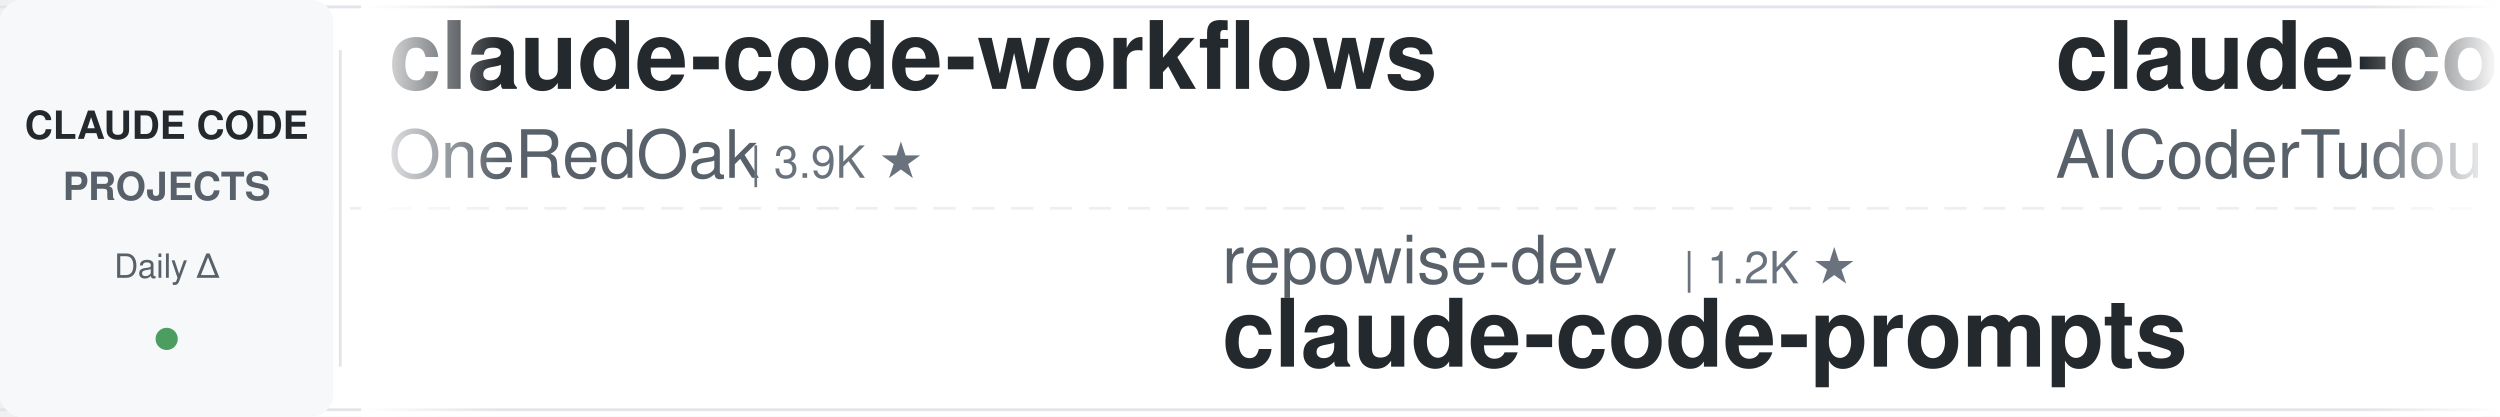
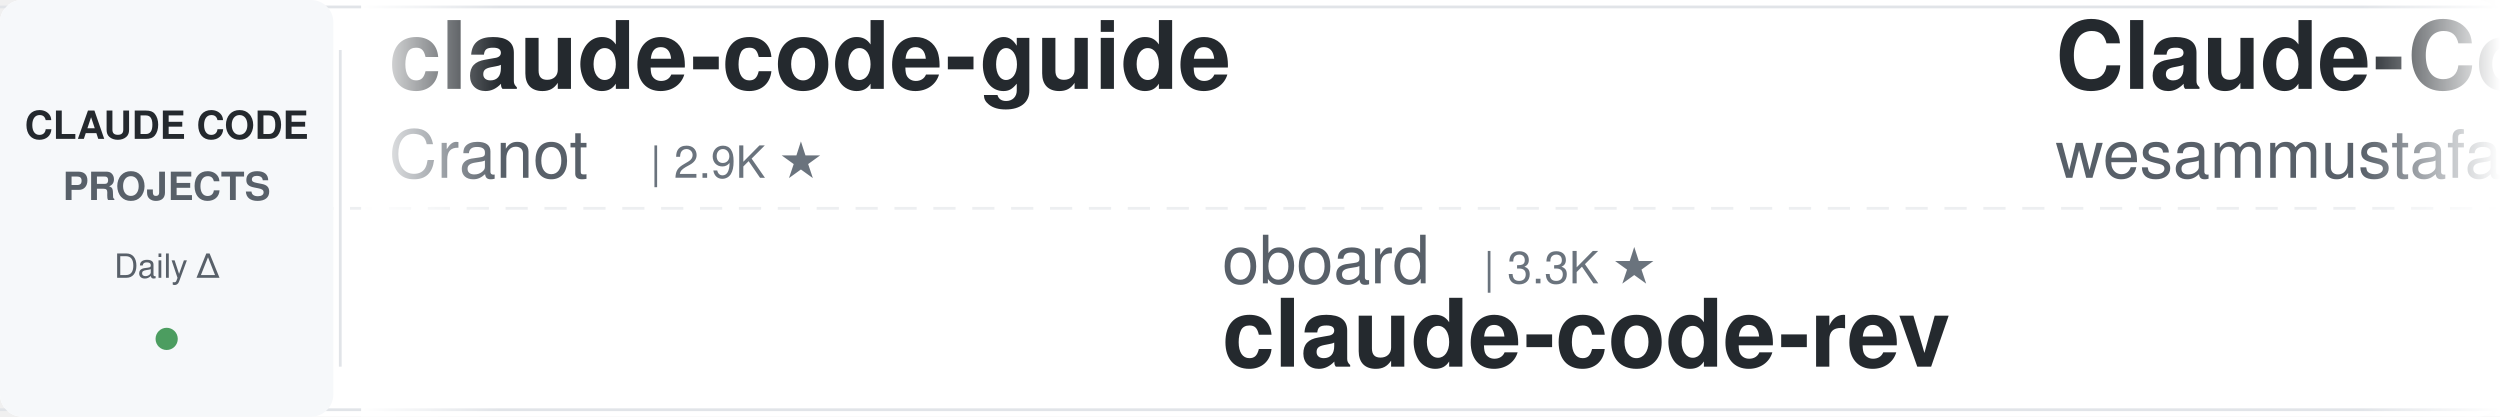
<svg xmlns="http://www.w3.org/2000/svg" width="900" height="150">
  <defs>
    <linearGradient id="leftFade" x1="0%" y1="0%" x2="100%" y2="0%">
      <stop offset="0%" style="stop-color:#ffffff;stop-opacity:1" />
      <stop offset="100%" style="stop-color:#ffffff;stop-opacity:0" />
    </linearGradient>
    <linearGradient id="rightFade" x1="0%" y1="0%" x2="100%" y2="0%">
      <stop offset="0%" style="stop-color:#ffffff;stop-opacity:0" />
      <stop offset="100%" style="stop-color:#ffffff;stop-opacity:1" />
    </linearGradient>
  </defs>
  <rect width="900" height="150" fill="#ffffff" rx="8" />
  <rect x="0" y="2" width="900" height="1" fill="#e1e4e8" />
  <rect x="0" y="147" width="900" height="1" fill="#e1e4e8" />
  <line x1="0" y1="75" x2="900" y2="75" stroke="#e1e4e8" stroke-width="1" stroke-dasharray="8 6" opacity="0.6" />
  <rect x="0" y="0" width="120" height="150" fill="#f6f8fa" rx="8" />
  <text x="60" y="50" font-family="-apple-system, BlinkMacSystemFont, 'Segoe UI', Helvetica, Arial, sans-serif" font-size="14" font-weight="600" fill="#24292e" text-anchor="middle">CLAUDE CODE</text>
  <text x="60" y="72" font-family="-apple-system, BlinkMacSystemFont, 'Segoe UI', Helvetica, Arial, sans-serif" font-size="14" font-weight="600" fill="#586069" text-anchor="middle">PROJECTS</text>
  <text x="60" y="100" font-family="-apple-system, BlinkMacSystemFont, 'Segoe UI', Helvetica, Arial, sans-serif" font-size="12" font-weight="500" fill="#586069" text-anchor="middle">Daily Δ</text>
  <circle cx="60" cy="122" r="4" fill="#22863a" opacity="0.8" />
  <rect x="122" y="18" width="1" height="114" fill="#e1e4e8" />
  <clipPath id="tickerClip">
    <rect x="130" y="0" width="770" height="150" />
  </clipPath>
  <g clip-path="url(#tickerClip)">
    <g id="tickerItems">
      <animateTransform attributeName="transform" attributeType="XML" type="translate" from="0 0" to="-3000 0" dur="54s" repeatCount="indefinite" />
      <g transform="translate(0, 0)">
-         <text x="140" y="32" font-family="-apple-system, BlinkMacSystemFont, 'Segoe UI', Helvetica, Arial, sans-serif" font-size="34" font-weight="600" fill="#24292e">claude-code-workflows</text>
-         <text x="140" y="64" font-family="-apple-system, BlinkMacSystemFont, 'Segoe UI', Helvetica, Arial, sans-serif" font-size="24" font-weight="400" fill="#586069">OneRedOak</text>
-         <text x="270" y="64" font-family="-apple-system, BlinkMacSystemFont, 'Segoe UI', Helvetica, Arial, sans-serif" font-size="16" font-weight="500" fill="#6a737d">| 3.9K ★</text>
+         <text x="140" y="32" font-family="-apple-system, BlinkMacSystemFont, 'Segoe UI', Helvetica, Arial, sans-serif" font-size="34" font-weight="600" fill="#24292e">claude-code-guide</text>
+         <text x="140" y="64" font-family="-apple-system, BlinkMacSystemFont, 'Segoe UI', Helvetica, Arial, sans-serif" font-size="24" font-weight="400" fill="#586069">Cranot</text>
+         <text x="234" y="64" font-family="-apple-system, BlinkMacSystemFont, 'Segoe UI', Helvetica, Arial, sans-serif" font-size="16" font-weight="500" fill="#6a737d">| 2.9K ★</text>
      </g>
      <g transform="translate(300, 0)">
-         <text x="140" y="102" font-family="-apple-system, BlinkMacSystemFont, 'Segoe UI', Helvetica, Arial, sans-serif" font-size="24" font-weight="400" fill="#586069">repowise-dev</text>
-         <text x="306" y="102" font-family="-apple-system, BlinkMacSystemFont, 'Segoe UI', Helvetica, Arial, sans-serif" font-size="16" font-weight="500" fill="#6a737d">| 1.2K ★</text>
-         <text x="140" y="132" font-family="-apple-system, BlinkMacSystemFont, 'Segoe UI', Helvetica, Arial, sans-serif" font-size="34" font-weight="600" fill="#24292e">claude-code-prompts</text>
+         <text x="140" y="102" font-family="-apple-system, BlinkMacSystemFont, 'Segoe UI', Helvetica, Arial, sans-serif" font-size="24" font-weight="400" fill="#586069">oboard</text>
+         <text x="234" y="102" font-family="-apple-system, BlinkMacSystemFont, 'Segoe UI', Helvetica, Arial, sans-serif" font-size="16" font-weight="500" fill="#6a737d">| 3.3K ★</text>
+         <text x="140" y="132" font-family="-apple-system, BlinkMacSystemFont, 'Segoe UI', Helvetica, Arial, sans-serif" font-size="34" font-weight="600" fill="#24292e">claude-code-rev</text>
      </g>
      <g transform="translate(600, 0)">
-         <text x="140" y="32" font-family="-apple-system, BlinkMacSystemFont, 'Segoe UI', Helvetica, Arial, sans-serif" font-size="34" font-weight="600" fill="#24292e">claude-code-tudou</text>
-         <text x="140" y="64" font-family="-apple-system, BlinkMacSystemFont, 'Segoe UI', Helvetica, Arial, sans-serif" font-size="24" font-weight="400" fill="#586069">AICoderTudou</text>
-         <text x="306" y="64" font-family="-apple-system, BlinkMacSystemFont, 'Segoe UI', Helvetica, Arial, sans-serif" font-size="16" font-weight="500" fill="#6a737d">| 493 ★</text>
+         <text x="140" y="32" font-family="-apple-system, BlinkMacSystemFont, 'Segoe UI', Helvetica, Arial, sans-serif" font-size="34" font-weight="600" fill="#24292e">Claude-Code-Quest</text>
+         <text x="140" y="64" font-family="-apple-system, BlinkMacSystemFont, 'Segoe UI', Helvetica, Arial, sans-serif" font-size="24" font-weight="400" fill="#586069">wesammustafa</text>
+         <text x="306" y="64" font-family="-apple-system, BlinkMacSystemFont, 'Segoe UI', Helvetica, Arial, sans-serif" font-size="16" font-weight="500" fill="#6a737d">| 3.7K ★</text>
      </g>
      <g transform="translate(900, 0)">
-         <text x="140" y="102" font-family="-apple-system, BlinkMacSystemFont, 'Segoe UI', Helvetica, Arial, sans-serif" font-size="24" font-weight="400" fill="#586069">ykdojo</text>
-         <text x="234" y="102" font-family="-apple-system, BlinkMacSystemFont, 'Segoe UI', Helvetica, Arial, sans-serif" font-size="16" font-weight="500" fill="#6a737d">| 10.4K ★</text>
-         <text x="140" y="132" font-family="-apple-system, BlinkMacSystemFont, 'Segoe UI', Helvetica, Arial, sans-serif" font-size="34" font-weight="600" fill="#24292e">claude-code-tips</text>
+         <text x="140" y="102" font-family="-apple-system, BlinkMacSystemFont, 'Segoe UI', Helvetica, Arial, sans-serif" font-size="24" font-weight="400" fill="#586069">feiskyer</text>
+         <text x="258" y="102" font-family="-apple-system, BlinkMacSystemFont, 'Segoe UI', Helvetica, Arial, sans-serif" font-size="16" font-weight="500" fill="#6a737d">| 1.7K ★</text>
+         <text x="140" y="132" font-family="-apple-system, BlinkMacSystemFont, 'Segoe UI', Helvetica, Arial, sans-serif" font-size="34" font-weight="600" fill="#24292e">claude-code-settings</text>
      </g>
      <g transform="translate(1200, 0)">
-         <text x="140" y="32" font-family="-apple-system, BlinkMacSystemFont, 'Segoe UI', Helvetica, Arial, sans-serif" font-size="34" font-weight="600" fill="#24292e">claude-code-hub</text>
-         <text x="140" y="64" font-family="-apple-system, BlinkMacSystemFont, 'Segoe UI', Helvetica, Arial, sans-serif" font-size="24" font-weight="400" fill="#586069">ding113</text>
-         <text x="246" y="64" font-family="-apple-system, BlinkMacSystemFont, 'Segoe UI', Helvetica, Arial, sans-serif" font-size="16" font-weight="500" fill="#6a737d">| 3.4K ★</text>
+         <text x="140" y="32" font-family="-apple-system, BlinkMacSystemFont, 'Segoe UI', Helvetica, Arial, sans-serif" font-size="34" font-weight="600" fill="#24292e">oh-my-claudecode</text>
+         <text x="140" y="64" font-family="-apple-system, BlinkMacSystemFont, 'Segoe UI', Helvetica, Arial, sans-serif" font-size="24" font-weight="400" fill="#586069">Yeachan-Heo</text>
+         <text x="294" y="64" font-family="-apple-system, BlinkMacSystemFont, 'Segoe UI', Helvetica, Arial, sans-serif" font-size="16" font-weight="500" fill="#6a737d">| 41.0K ★</text>
      </g>
      <g transform="translate(1500, 0)">
-         <text x="140" y="102" font-family="-apple-system, BlinkMacSystemFont, 'Segoe UI', Helvetica, Arial, sans-serif" font-size="24" font-weight="400" fill="#586069">lintsinghua</text>
-         <text x="294" y="102" font-family="-apple-system, BlinkMacSystemFont, 'Segoe UI', Helvetica, Arial, sans-serif" font-size="16" font-weight="500" fill="#6a737d">| 4.4K ★</text>
-         <text x="140" y="132" font-family="-apple-system, BlinkMacSystemFont, 'Segoe UI', Helvetica, Arial, sans-serif" font-size="34" font-weight="600" fill="#24292e">claude-code-book</text>
+         <text x="140" y="102" font-family="-apple-system, BlinkMacSystemFont, 'Segoe UI', Helvetica, Arial, sans-serif" font-size="24" font-weight="400" fill="#586069">disler</text>
+         <text x="234" y="102" font-family="-apple-system, BlinkMacSystemFont, 'Segoe UI', Helvetica, Arial, sans-serif" font-size="16" font-weight="500" fill="#6a737d">| 4.0K ★</text>
+         <text x="140" y="132" font-family="-apple-system, BlinkMacSystemFont, 'Segoe UI', Helvetica, Arial, sans-serif" font-size="34" font-weight="600" fill="#24292e">claude-code-hooks-master...</text>
      </g>
      <g transform="translate(1800, 0)">
+         <text x="140" y="32" font-family="-apple-system, BlinkMacSystemFont, 'Segoe UI', Helvetica, Arial, sans-serif" font-size="34" font-weight="600" fill="#24292e">claude-code-book</text>
+         <text x="140" y="64" font-family="-apple-system, BlinkMacSystemFont, 'Segoe UI', Helvetica, Arial, sans-serif" font-size="24" font-weight="400" fill="#586069">lintsinghua</text>
+         <text x="294" y="64" font-family="-apple-system, BlinkMacSystemFont, 'Segoe UI', Helvetica, Arial, sans-serif" font-size="16" font-weight="500" fill="#6a737d">| 4.4K ★</text>
+       </g>
+       <g transform="translate(2100, 0)">
+         <text x="140" y="102" font-family="-apple-system, BlinkMacSystemFont, 'Segoe UI', Helvetica, Arial, sans-serif" font-size="24" font-weight="400" fill="#586069">Piebald-AI</text>
+         <text x="282" y="102" font-family="-apple-system, BlinkMacSystemFont, 'Segoe UI', Helvetica, Arial, sans-serif" font-size="16" font-weight="500" fill="#6a737d">| 13.2K ★</text>
+         <text x="140" y="132" font-family="-apple-system, BlinkMacSystemFont, 'Segoe UI', Helvetica, Arial, sans-serif" font-size="34" font-weight="600" fill="#24292e">claude-code-system-promp...</text>
+       </g>
+       <g transform="translate(2400, 0)">
        <text x="140" y="32" font-family="-apple-system, BlinkMacSystemFont, 'Segoe UI', Helvetica, Arial, sans-serif" font-size="34" font-weight="600" fill="#24292e">Dive-into-Claude-Code</text>
        <text x="140" y="64" font-family="-apple-system, BlinkMacSystemFont, 'Segoe UI', Helvetica, Arial, sans-serif" font-size="24" font-weight="400" fill="#586069">VILA-Lab</text>
        <text x="258" y="64" font-family="-apple-system, BlinkMacSystemFont, 'Segoe UI', Helvetica, Arial, sans-serif" font-size="16" font-weight="500" fill="#6a737d">| 2.3K ★</text>
      </g>
-       <g transform="translate(2100, 0)">
-         <text x="140" y="102" font-family="-apple-system, BlinkMacSystemFont, 'Segoe UI', Helvetica, Arial, sans-serif" font-size="24" font-weight="400" fill="#586069">Yeachan-Heo</text>
-         <text x="294" y="102" font-family="-apple-system, BlinkMacSystemFont, 'Segoe UI', Helvetica, Arial, sans-serif" font-size="16" font-weight="500" fill="#6a737d">| 41.0K ★</text>
-         <text x="140" y="132" font-family="-apple-system, BlinkMacSystemFont, 'Segoe UI', Helvetica, Arial, sans-serif" font-size="34" font-weight="600" fill="#24292e">oh-my-claudecode</text>
-       </g>
-       <g transform="translate(2400, 0)">
-         <text x="140" y="32" font-family="-apple-system, BlinkMacSystemFont, 'Segoe UI', Helvetica, Arial, sans-serif" font-size="34" font-weight="600" fill="#24292e">claude-code-proxy</text>
-         <text x="140" y="64" font-family="-apple-system, BlinkMacSystemFont, 'Segoe UI', Helvetica, Arial, sans-serif" font-size="24" font-weight="400" fill="#586069">1rgs</text>
-         <text x="210" y="64" font-family="-apple-system, BlinkMacSystemFont, 'Segoe UI', Helvetica, Arial, sans-serif" font-size="16" font-weight="500" fill="#6a737d">| 3.8K ★</text>
-       </g>
      <g transform="translate(2700, 0)">
-         <text x="140" y="102" font-family="-apple-system, BlinkMacSystemFont, 'Segoe UI', Helvetica, Arial, sans-serif" font-size="24" font-weight="400" fill="#586069">overwirehq</text>
-         <text x="282" y="102" font-family="-apple-system, BlinkMacSystemFont, 'Segoe UI', Helvetica, Arial, sans-serif" font-size="16" font-weight="500" fill="#6a737d">| 2.8K ★</text>
-         <text x="140" y="132" font-family="-apple-system, BlinkMacSystemFont, 'Segoe UI', Helvetica, Arial, sans-serif" font-size="34" font-weight="600" fill="#24292e">claude-code-telegram</text>
+         <text x="140" y="102" font-family="-apple-system, BlinkMacSystemFont, 'Segoe UI', Helvetica, Arial, sans-serif" font-size="24" font-weight="400" fill="#586069">frankbria</text>
+         <text x="270" y="102" font-family="-apple-system, BlinkMacSystemFont, 'Segoe UI', Helvetica, Arial, sans-serif" font-size="16" font-weight="500" fill="#6a737d">| 9.7K ★</text>
+         <text x="140" y="132" font-family="-apple-system, BlinkMacSystemFont, 'Segoe UI', Helvetica, Arial, sans-serif" font-size="34" font-weight="600" fill="#24292e">ralph-claude-code</text>
      </g>
      <g transform="translate(3000, 0)">
-         <text x="140" y="32" font-family="-apple-system, BlinkMacSystemFont, 'Segoe UI', Helvetica, Arial, sans-serif" font-size="34" font-weight="600" fill="#24292e">claude-code-workflows</text>
-         <text x="140" y="64" font-family="-apple-system, BlinkMacSystemFont, 'Segoe UI', Helvetica, Arial, sans-serif" font-size="24" font-weight="400" fill="#586069">OneRedOak</text>
-         <text x="270" y="64" font-family="-apple-system, BlinkMacSystemFont, 'Segoe UI', Helvetica, Arial, sans-serif" font-size="16" font-weight="500" fill="#6a737d">| 3.9K ★</text>
+         <text x="140" y="32" font-family="-apple-system, BlinkMacSystemFont, 'Segoe UI', Helvetica, Arial, sans-serif" font-size="34" font-weight="600" fill="#24292e">claude-code-guide</text>
+         <text x="140" y="64" font-family="-apple-system, BlinkMacSystemFont, 'Segoe UI', Helvetica, Arial, sans-serif" font-size="24" font-weight="400" fill="#586069">Cranot</text>
+         <text x="234" y="64" font-family="-apple-system, BlinkMacSystemFont, 'Segoe UI', Helvetica, Arial, sans-serif" font-size="16" font-weight="500" fill="#6a737d">| 2.9K ★</text>
      </g>
      <g transform="translate(3300, 0)">
-         <text x="140" y="102" font-family="-apple-system, BlinkMacSystemFont, 'Segoe UI', Helvetica, Arial, sans-serif" font-size="24" font-weight="400" fill="#586069">repowise-dev</text>
-         <text x="306" y="102" font-family="-apple-system, BlinkMacSystemFont, 'Segoe UI', Helvetica, Arial, sans-serif" font-size="16" font-weight="500" fill="#6a737d">| 1.2K ★</text>
-         <text x="140" y="132" font-family="-apple-system, BlinkMacSystemFont, 'Segoe UI', Helvetica, Arial, sans-serif" font-size="34" font-weight="600" fill="#24292e">claude-code-prompts</text>
+         <text x="140" y="102" font-family="-apple-system, BlinkMacSystemFont, 'Segoe UI', Helvetica, Arial, sans-serif" font-size="24" font-weight="400" fill="#586069">oboard</text>
+         <text x="234" y="102" font-family="-apple-system, BlinkMacSystemFont, 'Segoe UI', Helvetica, Arial, sans-serif" font-size="16" font-weight="500" fill="#6a737d">| 3.3K ★</text>
+         <text x="140" y="132" font-family="-apple-system, BlinkMacSystemFont, 'Segoe UI', Helvetica, Arial, sans-serif" font-size="34" font-weight="600" fill="#24292e">claude-code-rev</text>
      </g>
      <g transform="translate(3600, 0)">
-         <text x="140" y="32" font-family="-apple-system, BlinkMacSystemFont, 'Segoe UI', Helvetica, Arial, sans-serif" font-size="34" font-weight="600" fill="#24292e">claude-code-tudou</text>
-         <text x="140" y="64" font-family="-apple-system, BlinkMacSystemFont, 'Segoe UI', Helvetica, Arial, sans-serif" font-size="24" font-weight="400" fill="#586069">AICoderTudou</text>
-         <text x="306" y="64" font-family="-apple-system, BlinkMacSystemFont, 'Segoe UI', Helvetica, Arial, sans-serif" font-size="16" font-weight="500" fill="#6a737d">| 493 ★</text>
+         <text x="140" y="32" font-family="-apple-system, BlinkMacSystemFont, 'Segoe UI', Helvetica, Arial, sans-serif" font-size="34" font-weight="600" fill="#24292e">Claude-Code-Quest</text>
+         <text x="140" y="64" font-family="-apple-system, BlinkMacSystemFont, 'Segoe UI', Helvetica, Arial, sans-serif" font-size="24" font-weight="400" fill="#586069">wesammustafa</text>
+         <text x="306" y="64" font-family="-apple-system, BlinkMacSystemFont, 'Segoe UI', Helvetica, Arial, sans-serif" font-size="16" font-weight="500" fill="#6a737d">| 3.7K ★</text>
      </g>
      <g transform="translate(3900, 0)">
-         <text x="140" y="102" font-family="-apple-system, BlinkMacSystemFont, 'Segoe UI', Helvetica, Arial, sans-serif" font-size="24" font-weight="400" fill="#586069">ykdojo</text>
-         <text x="234" y="102" font-family="-apple-system, BlinkMacSystemFont, 'Segoe UI', Helvetica, Arial, sans-serif" font-size="16" font-weight="500" fill="#6a737d">| 10.4K ★</text>
-         <text x="140" y="132" font-family="-apple-system, BlinkMacSystemFont, 'Segoe UI', Helvetica, Arial, sans-serif" font-size="34" font-weight="600" fill="#24292e">claude-code-tips</text>
+         <text x="140" y="102" font-family="-apple-system, BlinkMacSystemFont, 'Segoe UI', Helvetica, Arial, sans-serif" font-size="24" font-weight="400" fill="#586069">feiskyer</text>
+         <text x="258" y="102" font-family="-apple-system, BlinkMacSystemFont, 'Segoe UI', Helvetica, Arial, sans-serif" font-size="16" font-weight="500" fill="#6a737d">| 1.7K ★</text>
+         <text x="140" y="132" font-family="-apple-system, BlinkMacSystemFont, 'Segoe UI', Helvetica, Arial, sans-serif" font-size="34" font-weight="600" fill="#24292e">claude-code-settings</text>
      </g>
    </g>
  </g>
  <rect x="130" y="0" width="50" height="150" fill="url(#leftFade)" />
  <rect x="850" y="0" width="50" height="150" fill="url(#rightFade)" />
</svg>
